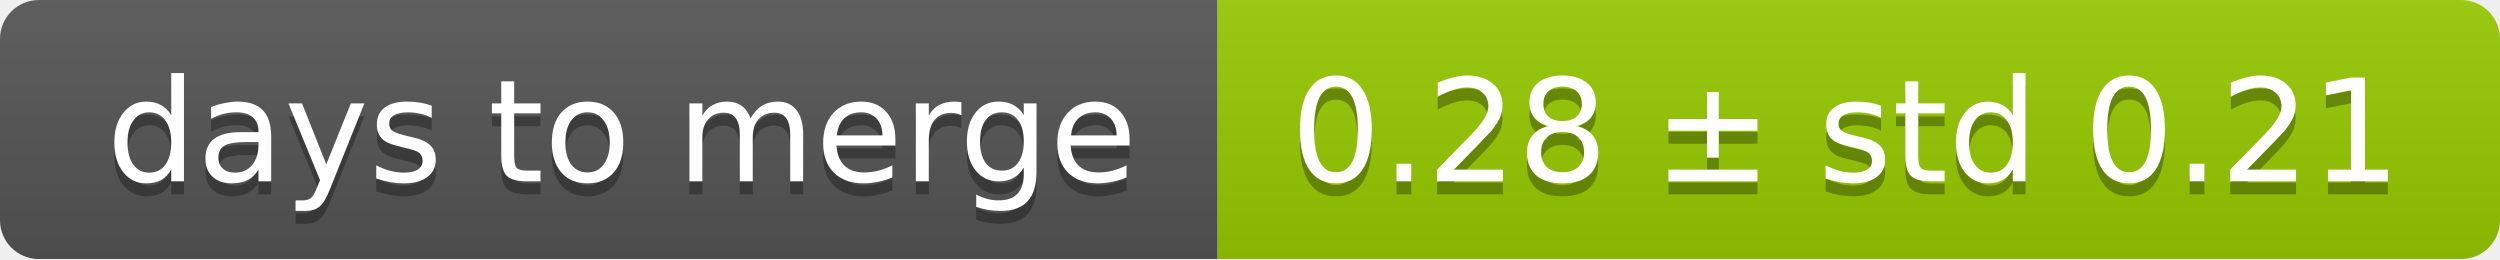
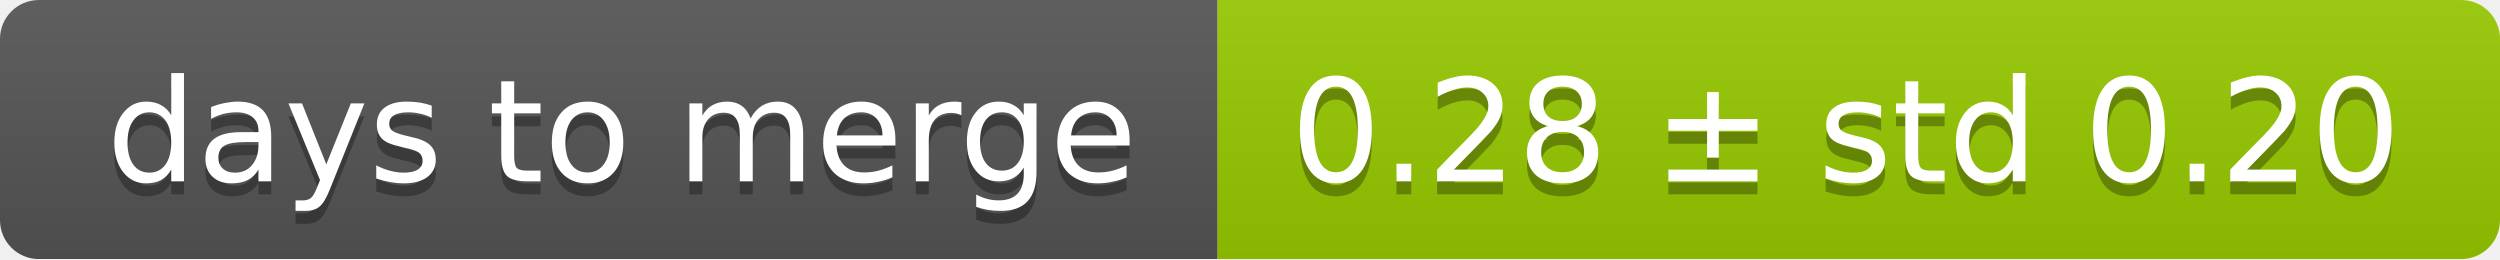
<svg xmlns="http://www.w3.org/2000/svg" width="193" height="20">
  <linearGradient id="smooth" x2="0" y2="100%">
    <stop offset="0" stop-color="#bbb" stop-opacity=".1" />
    <stop offset="1" stop-opacity=".1" />
  </linearGradient>
  <mask id="round">
    <rect width="193" height="20" rx="3" fill="#fff" />
  </mask>
  <g mask="url(#round)">
    <rect width="94" height="20" fill="#555" />
    <rect x="94" width="99" height="20" fill="#97ca00" />
    <rect width="193" height="20" fill="url(#smooth)" />
  </g>
  <g fill="#fff" text-anchor="middle" font-family="DejaVu Sans,Verdana,Geneva,sans-serif" font-size="11">
    <text x="48" y="15" fill="#010101" fill-opacity=".3">days to merge</text>
    <text x="48" y="14">days to merge</text>
-     <text x="142.5" y="15" fill="#010101" fill-opacity=".3">0.28 ± std 0.21</text>
-     <text x="142.5" y="14">0.28 ± std 0.21</text>
+     <text x="142.5" y="15" fill="#010101" fill-opacity=".3">0.28 ± std 0.20</text>
+     <text x="142.5" y="14">0.28 ± std 0.20</text>
  </g>
</svg>
